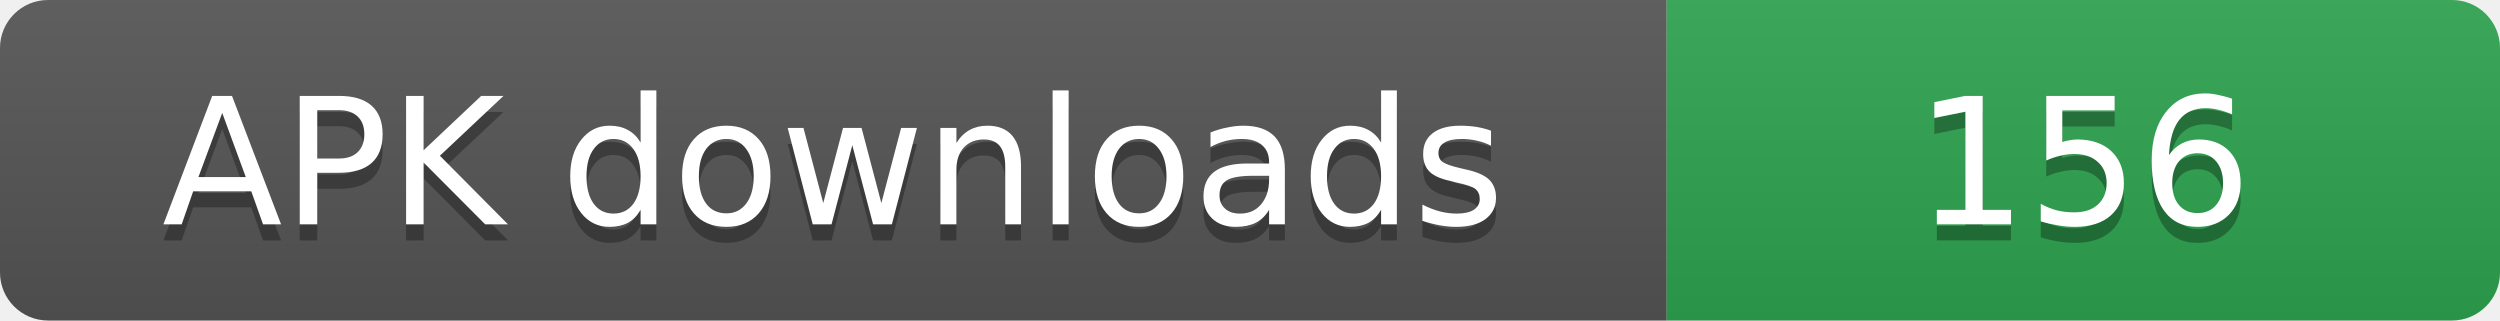
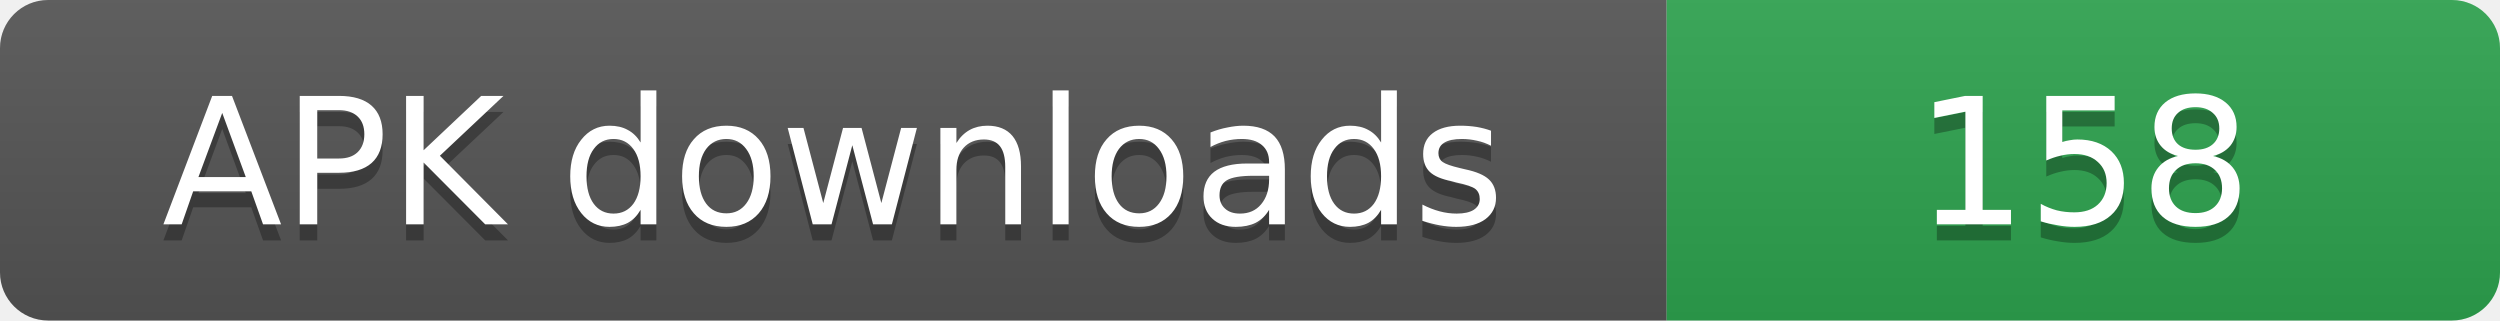
- <svg xmlns="http://www.w3.org/2000/svg" width="156" height="20" role="img" aria-label="APK downloads: 156">
+ <svg xmlns="http://www.w3.org/2000/svg" width="156" height="20" role="img" aria-label="APK downloads: 158">
  <linearGradient id="s" x2="0" y2="100%">
    <stop offset="0" stop-color="#bbb" stop-opacity=".1" />
    <stop offset="1" stop-opacity=".1" />
  </linearGradient>
  <clipPath id="r">
    <rect width="156" height="20" rx="3" fill="#fff" />
  </clipPath>
  <g clip-path="url(#r)">
    <rect width="104" height="20" fill="#555" />
    <rect x="104" width="52" height="20" fill="#2ea44f" />
    <rect width="156" height="20" fill="url(#s)" />
  </g>
  <g fill="#fff" text-anchor="middle" font-family="Verdana,Geneva,DejaVu Sans,sans-serif" font-size="11">
    <text x="52" y="15" fill="#010101" fill-opacity=".3">APK downloads</text>
    <text x="52" y="14">APK downloads</text>
-     <text x="130" y="15" fill="#010101" fill-opacity=".3">156</text>
-     <text x="130" y="14">156</text>
+     <text x="130" y="15" fill="#010101" fill-opacity=".3">158</text>
+     <text x="130" y="14">158</text>
  </g>
</svg>
